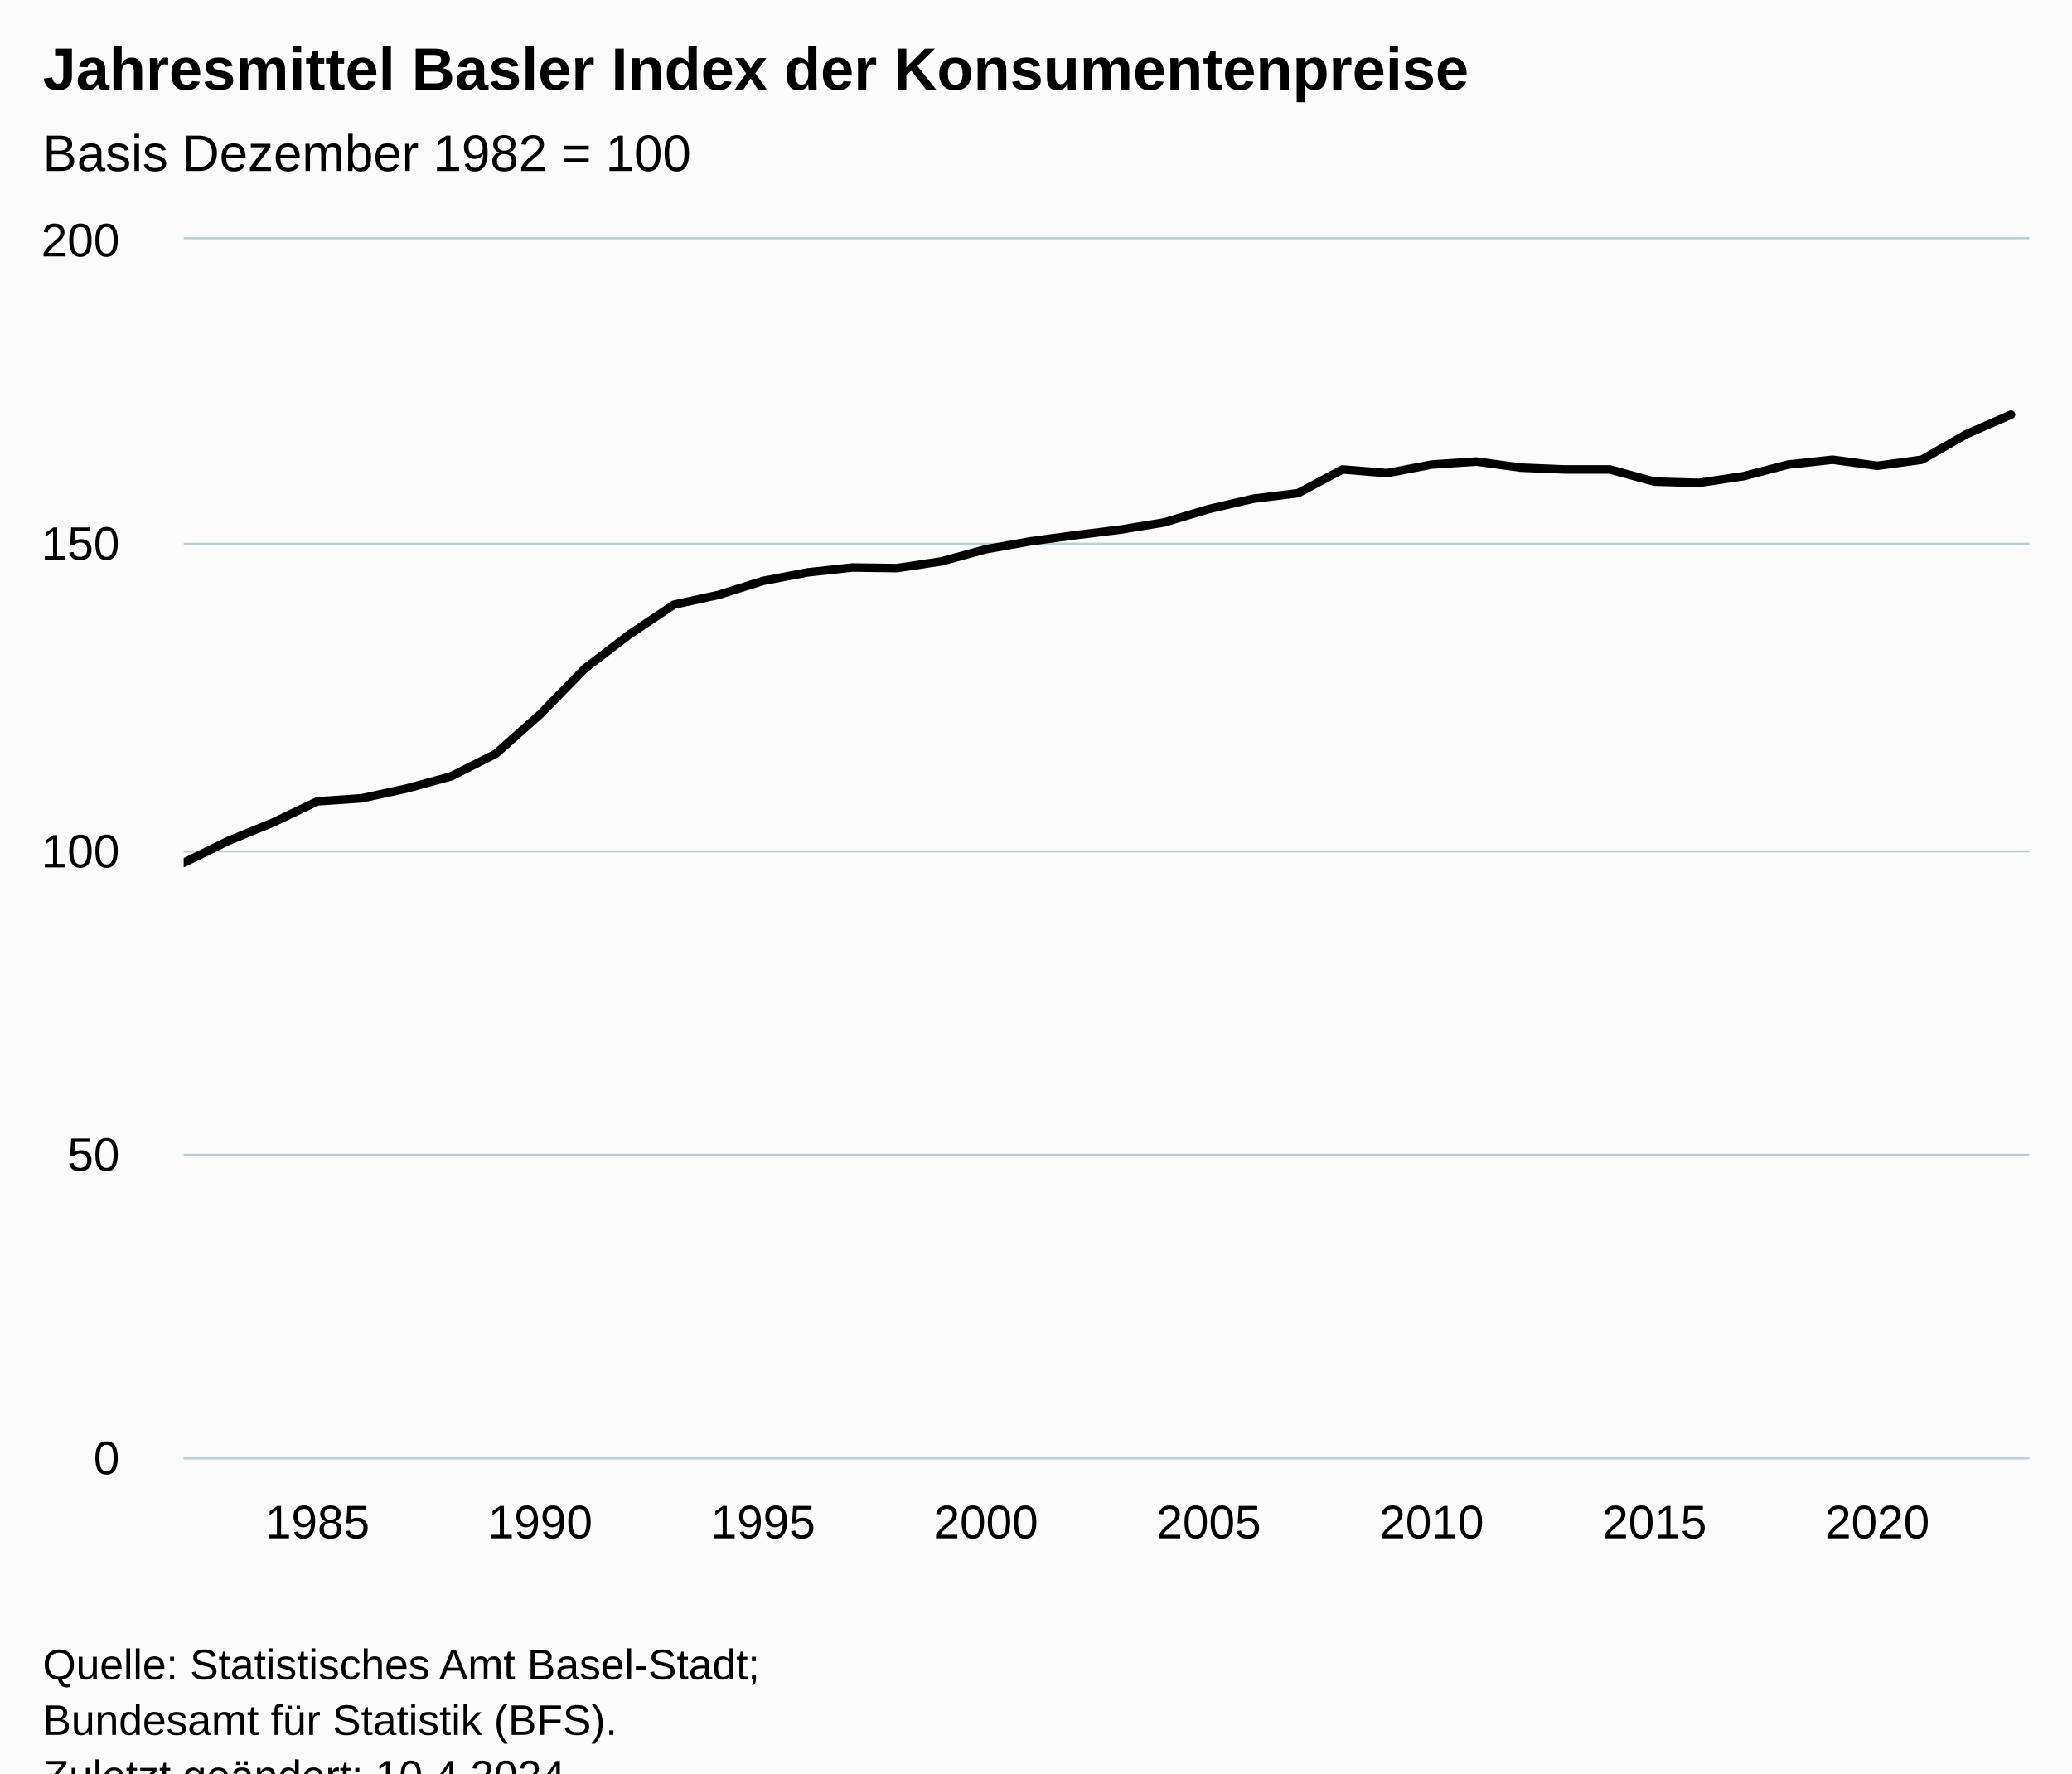
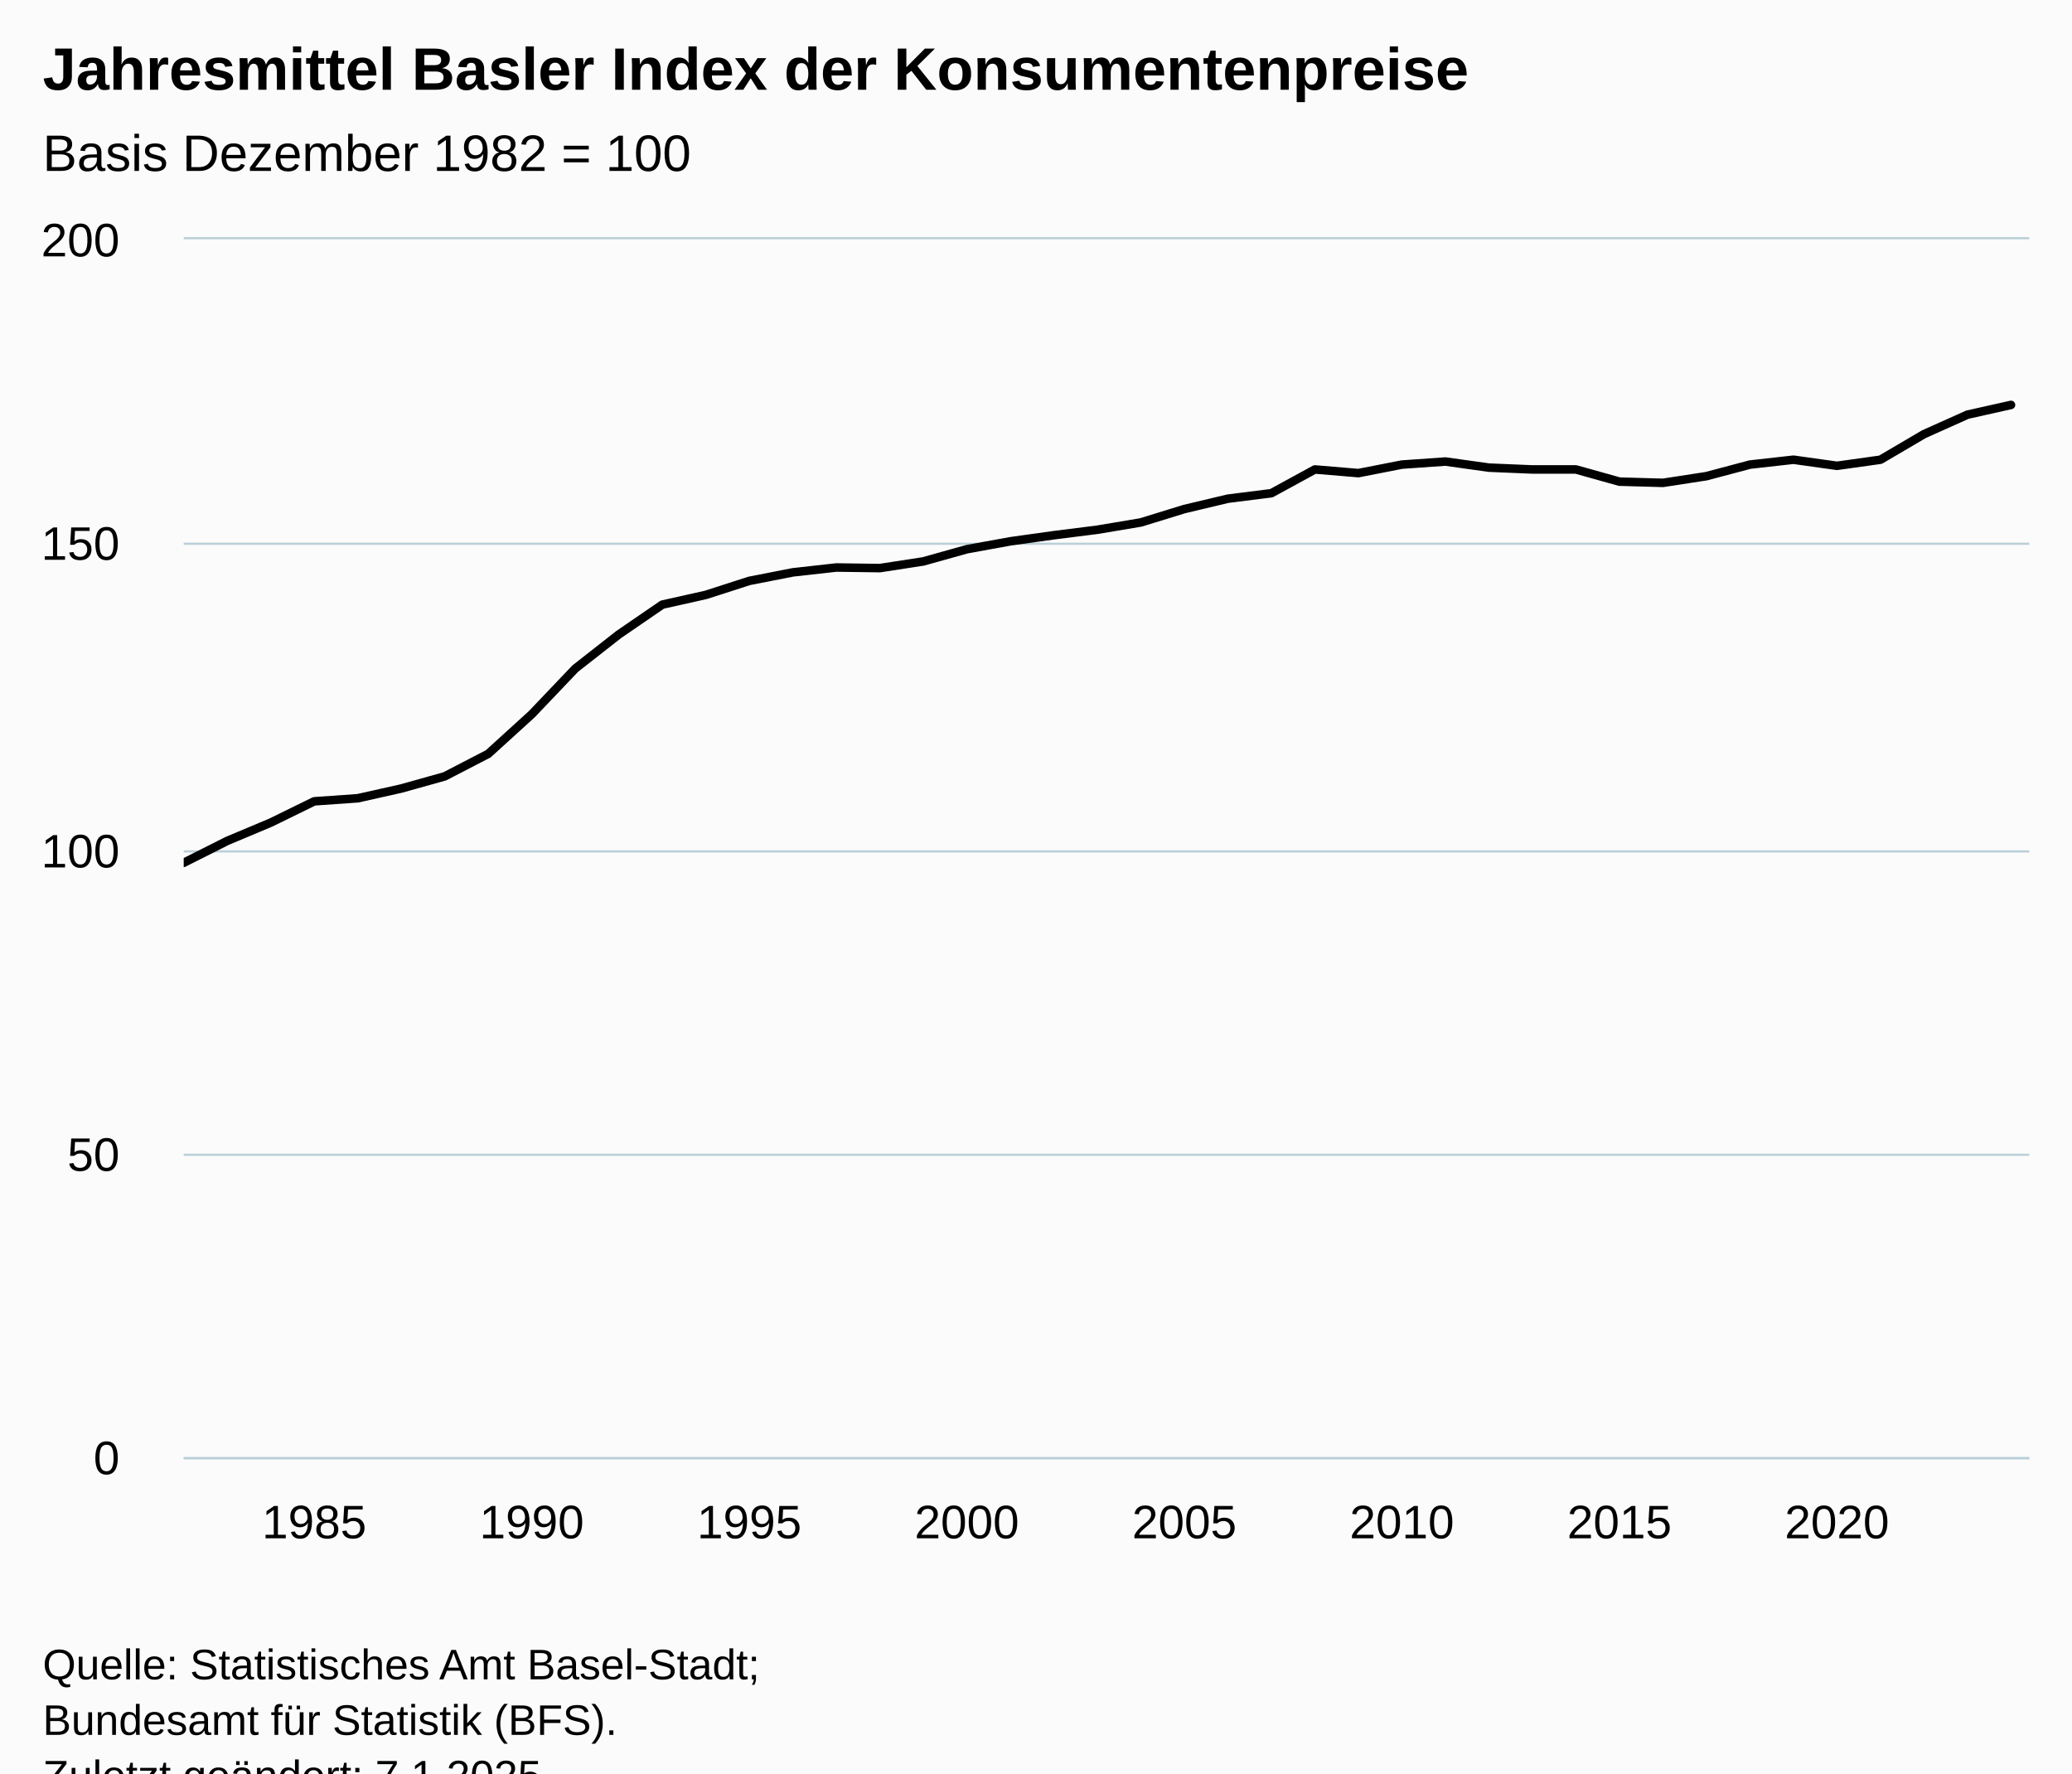
<svg xmlns="http://www.w3.org/2000/svg" version="1.1" class="highcharts-root" style="font-family:Arial;font-size:12px;" viewBox="0 0 485 415">
  <defs>
-     <clipPath id="highcharts-luk1wlw-49-">
+     <clipPath id="highcharts-mmqbips-50-">
      <rect x="0" y="0" width="432" height="285" fill="none" />
    </clipPath>
-     <clipPath id="highcharts-luk1wlw-92-">
+     <clipPath id="highcharts-mmqbips-94-">
      <rect x="0" y="0" width="432" height="285" fill="none" />
    </clipPath>
-     <clipPath id="highcharts-luk1wlw-93-">
+     <clipPath id="highcharts-mmqbips-95-">
      <rect x="43" y="56" width="432" height="285" fill="none" />
    </clipPath>
  </defs>
  <rect fill="#fbfbfb" class="highcharts-background" x="0" y="0" width="485" height="428" rx="0" ry="0" />
  <rect fill="none" class="highcharts-plot-background" x="43" y="56" width="432" height="285" />
  <g class="highcharts-pane-group" data-z-index="0" />
  <g class="highcharts-grid highcharts-xaxis-grid" data-z-index="1">
    <path fill="none" data-z-index="1" class="highcharts-grid-line" d="M 73.5 56 L 73.5 341" opacity="1" />
-     <path fill="none" data-z-index="1" class="highcharts-grid-line" d="M 125.5 56 L 125.5 341" opacity="1" />
-     <path fill="none" data-z-index="1" class="highcharts-grid-line" d="M 178.5 56 L 178.5 341" opacity="1" />
-     <path fill="none" data-z-index="1" class="highcharts-grid-line" d="M 230.5 56 L 230.5 341" opacity="1" />
-     <path fill="none" data-z-index="1" class="highcharts-grid-line" d="M 282.5 56 L 282.5 341" opacity="1" />
-     <path fill="none" data-z-index="1" class="highcharts-grid-line" d="M 334.5 56 L 334.5 341" opacity="1" />
-     <path fill="none" data-z-index="1" class="highcharts-grid-line" d="M 386.5 56 L 386.5 341" opacity="1" />
-     <path fill="none" data-z-index="1" class="highcharts-grid-line" d="M 438.5 56 L 438.5 341" opacity="1" />
+     <path fill="none" data-z-index="1" class="highcharts-grid-line" d="M 123.5 56 L 123.5 341" opacity="1" />
+     <path fill="none" data-z-index="1" class="highcharts-grid-line" d="M 174.5 56 L 174.5 341" opacity="1" />
+     <path fill="none" data-z-index="1" class="highcharts-grid-line" d="M 225.5 56 L 225.5 341" opacity="1" />
+     <path fill="none" data-z-index="1" class="highcharts-grid-line" d="M 276.5 56 L 276.5 341" opacity="1" />
+     <path fill="none" data-z-index="1" class="highcharts-grid-line" d="M 327.5 56 L 327.5 341" opacity="1" />
+     <path fill="none" data-z-index="1" class="highcharts-grid-line" d="M 378.5 56 L 378.5 341" opacity="1" />
+     <path fill="none" data-z-index="1" class="highcharts-grid-line" d="M 429.5 56 L 429.5 341" opacity="1" />
  </g>
  <g class="highcharts-grid highcharts-yaxis-grid" data-z-index="1">
    <path fill="none" stroke="#B9CFD7" stroke-width="0.5" data-z-index="1" class="highcharts-grid-line" d="M 43 341.25 L 475 341.25" opacity="1" />
    <path fill="none" stroke="#B9CFD7" stroke-width="0.5" data-z-index="1" class="highcharts-grid-line" d="M 43 270.25 L 475 270.25" opacity="1" />
    <path fill="none" stroke="#B9CFD7" stroke-width="0.5" data-z-index="1" class="highcharts-grid-line" d="M 43 199.25 L 475 199.25" opacity="1" />
    <path fill="none" stroke="#B9CFD7" stroke-width="0.5" data-z-index="1" class="highcharts-grid-line" d="M 43 127.25 L 475 127.25" opacity="1" />
    <path fill="none" stroke="#B9CFD7" stroke-width="0.5" data-z-index="1" class="highcharts-grid-line" d="M 43 55.75 L 475 55.75" opacity="1" />
  </g>
  <rect fill="none" class="highcharts-plot-border" data-z-index="1" x="43" y="56" width="432" height="285" />
  <g class="highcharts-axis highcharts-xaxis" data-z-index="2">
    <path fill="none" class="highcharts-axis-line" stroke="#B9CFD7" stroke-width="0.5" data-z-index="7" d="M 43 341.25 L 475 341.25" />
  </g>
  <g class="highcharts-axis highcharts-yaxis" data-z-index="2">
    <path fill="none" class="highcharts-axis-line" data-z-index="7" d="M 43 56 L 43 341" />
  </g>
  <g class="highcharts-series-group" data-z-index="3">
-     <g class="highcharts-series highcharts-series-0 highcharts-line-series" data-z-index="0.1" opacity="1" transform="translate(43,56) scale(1 1)" clip-path="url(#highcharts-luk1wlw-92-)">
-       <path fill="none" d="M 0 145.92 L 10.432 140.79 L 20.865 136.515 L 31.297 131.528 L 41.729 130.815 L 52.161 128.535 L 62.594 125.685 L 73.026 120.412 L 83.458 111.15 L 93.89 100.463 L 104.323 92.483 L 114.755 85.5 L 125.187 83.22 L 135.619 79.942 L 146.052 77.947 L 156.484 76.808 L 166.916 76.95 L 177.348 75.382 L 187.781 72.532 L 198.213 70.68 L 208.645 69.255 L 219.078 67.972 L 229.51 66.262 L 239.942 63.127 L 250.374 60.705 L 260.807 59.422 L 271.239 53.865 L 281.671 54.72 L 292.103 52.725 L 302.536 52.012 L 312.968 53.438 L 323.4 53.865 L 333.832 53.865 L 344.265 56.715 L 354.697 57 L 365.129 55.433 L 375.561 52.725 L 385.994 51.585 L 396.426 53.01 L 406.858 51.585 L 417.291 45.6 L 427.723 41.04" class="highcharts-graph" data-z-index="1" stroke="#000000" stroke-width="2" stroke-linejoin="round" stroke-linecap="round" />
+     <g class="highcharts-series highcharts-series-0 highcharts-line-series" data-z-index="0.1" opacity="1" transform="translate(43,56) scale(1 1)" clip-path="url(#highcharts-mmqbips-94-)">
+       <path fill="none" d="M 0 145.92 L 10.184 140.79 L 20.368 136.515 L 30.552 131.528 L 40.736 130.815 L 50.919 128.535 L 61.103 125.685 L 71.287 120.412 L 81.471 111.15 L 91.655 100.463 L 101.839 92.483 L 112.023 85.5 L 122.207 83.22 L 132.39 79.942 L 142.574 77.947 L 152.758 76.808 L 162.942 76.95 L 173.126 75.382 L 183.31 72.532 L 193.494 70.68 L 203.678 69.255 L 213.861 67.972 L 224.045 66.262 L 234.229 63.127 L 244.413 60.705 L 254.597 59.422 L 264.781 53.865 L 274.965 54.72 L 285.149 52.725 L 295.332 52.012 L 305.516 53.438 L 315.7 53.865 L 325.884 53.865 L 336.068 56.715 L 346.252 57 L 356.436 55.433 L 366.62 52.725 L 376.803 51.585 L 386.987 53.01 L 397.171 51.585 L 407.355 45.6 L 417.539 41.04 L 427.723 38.76" class="highcharts-graph" data-z-index="1" stroke="#000000" stroke-width="2" stroke-linejoin="round" stroke-linecap="round" />
    </g>
    <g class="highcharts-markers highcharts-series-0 highcharts-line-series" data-z-index="0.1" opacity="1" transform="translate(43,56) scale(1 1)" clip-path="none" />
  </g>
  <text x="10" text-anchor="start" class="highcharts-title" data-z-index="4" style="color:#000000;font-size:14px;font-weight:bold;fill:#000000;" y="21">
    <tspan>Jahresmittel Basler Index der Konsumentenpreise</tspan>
  </text>
  <text x="10" text-anchor="start" class="highcharts-subtitle" data-z-index="4" style="color:#000000;font-size:12px;font-weight:normal;fill:#000000;" y="40">
    <tspan>Basis Dezember 1982 = 100</tspan>
  </text>
  <text x="10" text-anchor="start" class="highcharts-caption" data-z-index="4" style="color:#666666;fill:#666666;" y="375" />
  <g class="highcharts-axis-labels highcharts-xaxis-labels" data-z-index="7">
-     <text x="74.297" style="color:#000000;cursor:default;font-size:11px;fill:#000000;" text-anchor="middle" transform="translate(0,0)" y="360" opacity="1">1985</text>
-     <text x="126.458" style="color:#000000;cursor:default;font-size:11px;fill:#000000;" text-anchor="middle" transform="translate(0,0)" y="360" opacity="1">1990</text>
-     <text x="178.619" style="color:#000000;cursor:default;font-size:11px;fill:#000000;" text-anchor="middle" transform="translate(0,0)" y="360" opacity="1">1995</text>
-     <text x="230.781" style="color:#000000;cursor:default;font-size:11px;fill:#000000;" text-anchor="middle" transform="translate(0,0)" y="360" opacity="1">2000</text>
-     <text x="282.942" style="color:#000000;cursor:default;font-size:11px;fill:#000000;" text-anchor="middle" transform="translate(0,0)" y="360" opacity="1">2005</text>
-     <text x="335.103" style="color:#000000;cursor:default;font-size:11px;fill:#000000;" text-anchor="middle" transform="translate(0,0)" y="360" opacity="1">2010</text>
-     <text x="387.265" style="color:#000000;cursor:default;font-size:11px;fill:#000000;" text-anchor="middle" transform="translate(0,0)" y="360" opacity="1">2015</text>
-     <text x="439.426" style="color:#000000;cursor:default;font-size:11px;fill:#000000;" text-anchor="middle" transform="translate(0,0)" y="360" opacity="1">2020</text>
+     <text x="73.552" style="color:#000000;cursor:default;font-size:11px;fill:#000000;" text-anchor="middle" transform="translate(0,0)" y="360" opacity="1">1985</text>
+     <text x="124.471" style="color:#000000;cursor:default;font-size:11px;fill:#000000;" text-anchor="middle" transform="translate(0,0)" y="360" opacity="1">1990</text>
+     <text x="175.39" style="color:#000000;cursor:default;font-size:11px;fill:#000000;" text-anchor="middle" transform="translate(0,0)" y="360" opacity="1">1995</text>
+     <text x="226.31" style="color:#000000;cursor:default;font-size:11px;fill:#000000;" text-anchor="middle" transform="translate(0,0)" y="360" opacity="1">2000</text>
+     <text x="277.229" style="color:#000000;cursor:default;font-size:11px;fill:#000000;" text-anchor="middle" transform="translate(0,0)" y="360" opacity="1">2005</text>
+     <text x="328.149" style="color:#000000;cursor:default;font-size:11px;fill:#000000;" text-anchor="middle" transform="translate(0,0)" y="360" opacity="1">2010</text>
+     <text x="379.068" style="color:#000000;cursor:default;font-size:11px;fill:#000000;" text-anchor="middle" transform="translate(0,0)" y="360" opacity="1">2015</text>
+     <text x="429.987" style="color:#000000;cursor:default;font-size:11px;fill:#000000;" text-anchor="middle" transform="translate(0,0)" y="360" opacity="1">2020</text>
  </g>
  <g class="highcharts-axis-labels highcharts-yaxis-labels" data-z-index="7">
    <text x="28" style="color:#000000;cursor:default;font-size:11px;fill:#000000;" text-anchor="end" transform="translate(0,0)" y="345" opacity="1">0</text>
    <text x="28" style="color:#000000;cursor:default;font-size:11px;fill:#000000;" text-anchor="end" transform="translate(0,0)" y="274" opacity="1">50</text>
    <text x="28" style="color:#000000;cursor:default;font-size:11px;fill:#000000;" text-anchor="end" transform="translate(0,0)" y="203" opacity="1">100</text>
    <text x="28" style="color:#000000;cursor:default;font-size:11px;fill:#000000;" text-anchor="end" transform="translate(0,0)" y="131" opacity="1">150</text>
    <text x="28" style="color:#000000;cursor:default;font-size:11px;fill:#000000;" text-anchor="end" transform="translate(0,0)" y="60" opacity="1">200</text>
  </g>
  <text x="10" class="highcharts-credits" text-anchor="start" data-z-index="8" style="cursor:default;color:#000000;font-size:10px;fill:#000000;" y="393">
    <tspan>Quelle: Statistisches Amt Basel-Stadt;</tspan>
    <tspan x="10" dy="13">Bundesamt für Statistik (BFS).</tspan>
-     <tspan x="10" dy="13">Zuletzt geändert: 10.4.2024</tspan>
+     <tspan x="10" dy="13">Zuletzt geändert: 7.1.2025</tspan>
  </text>
-   <g class="highcharts-control-points" data-z-index="99" clip-path="url(#highcharts-luk1wlw-93-)" />
+   <g class="highcharts-control-points" data-z-index="99" clip-path="url(#highcharts-mmqbips-95-)" />
</svg>
